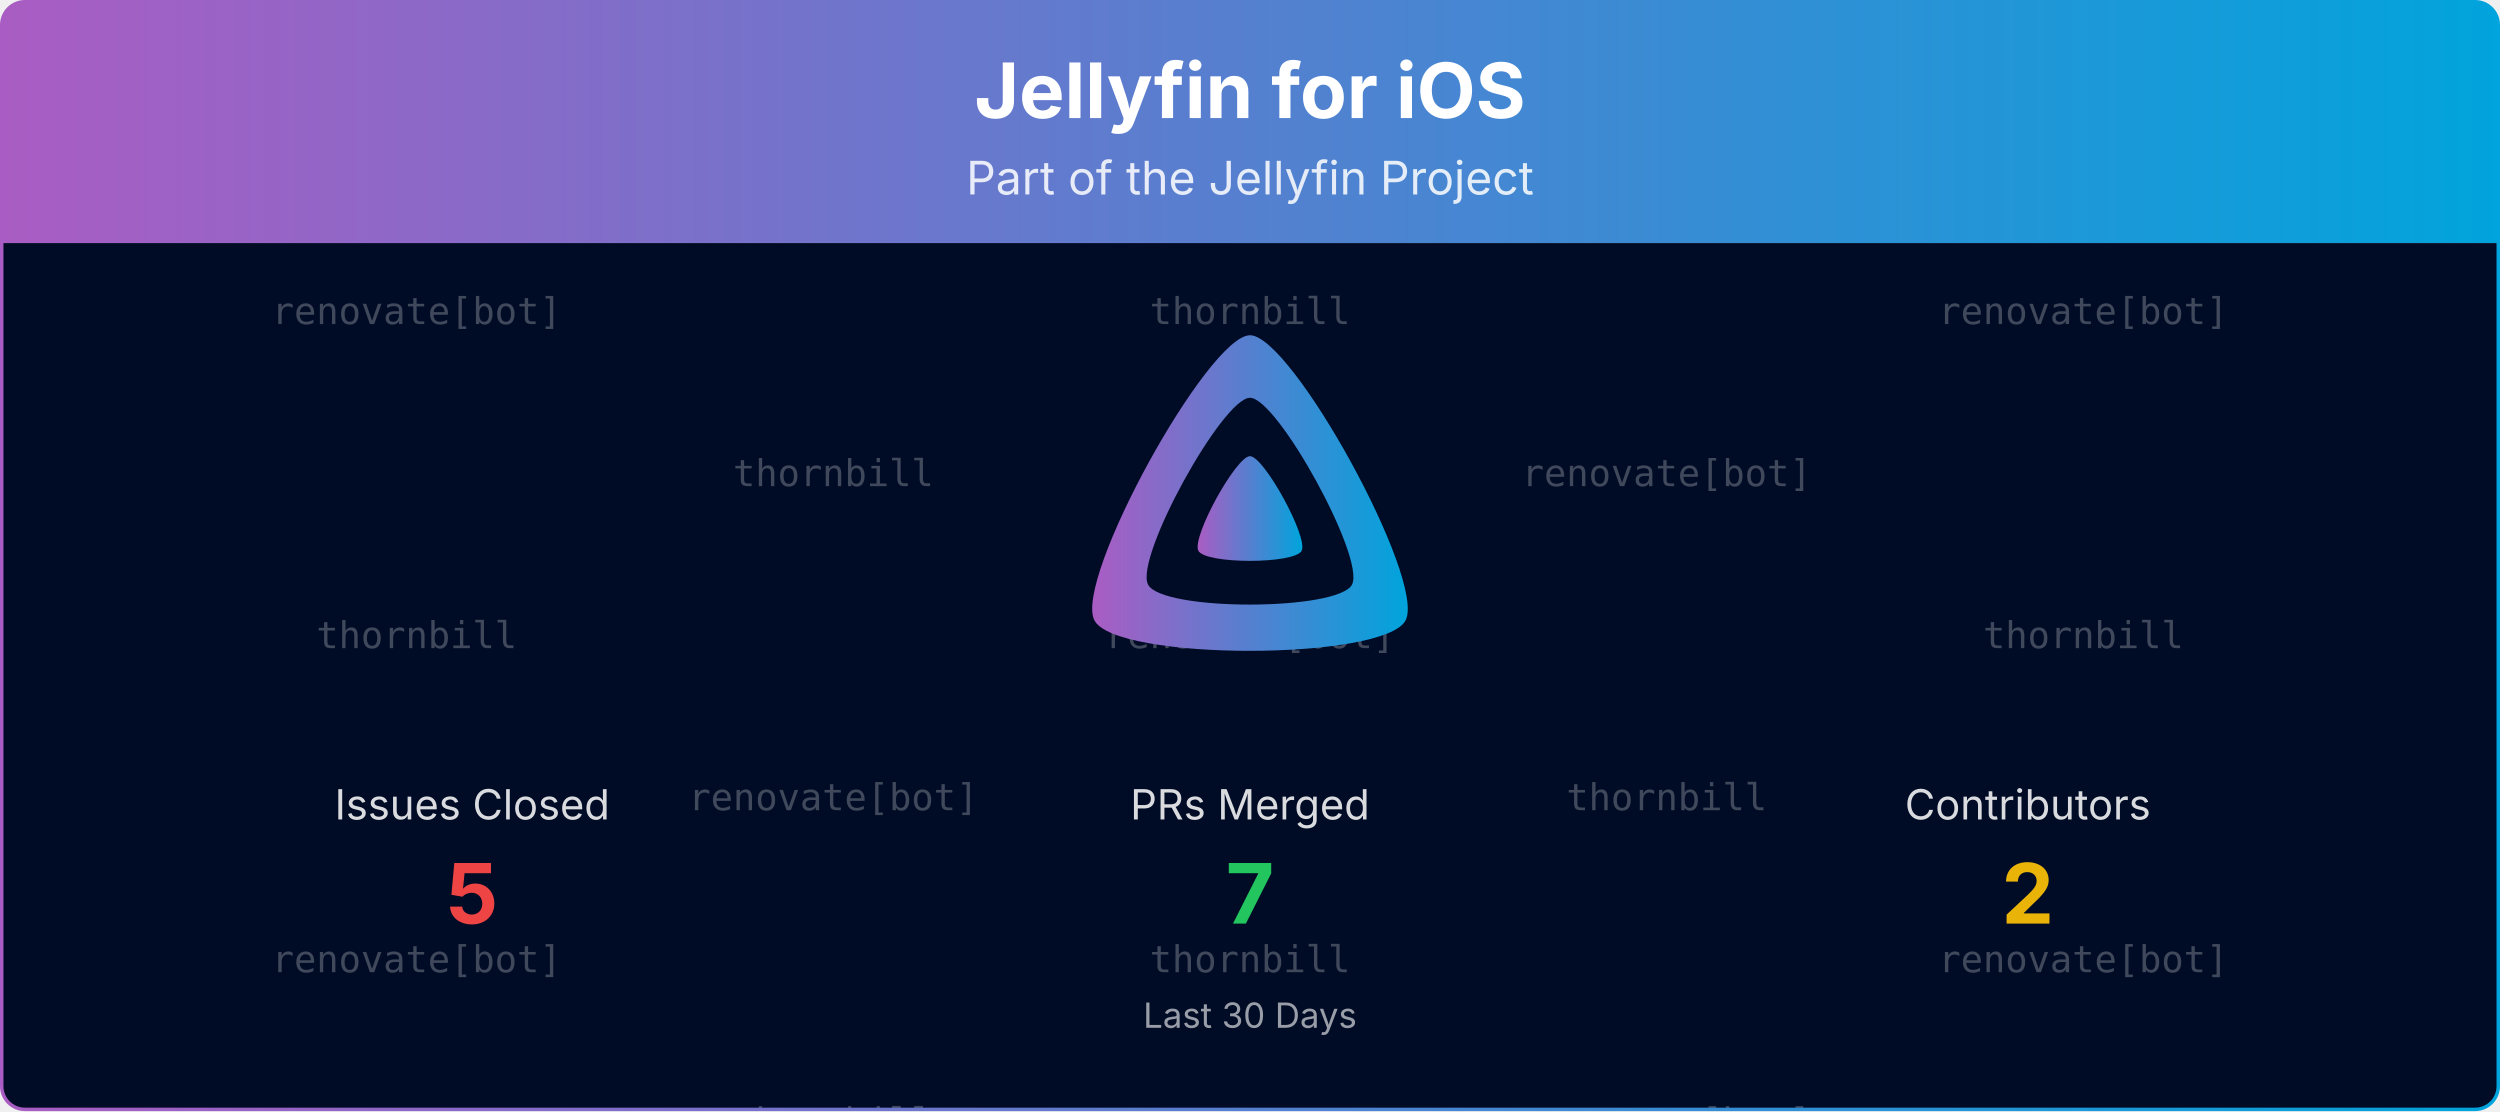
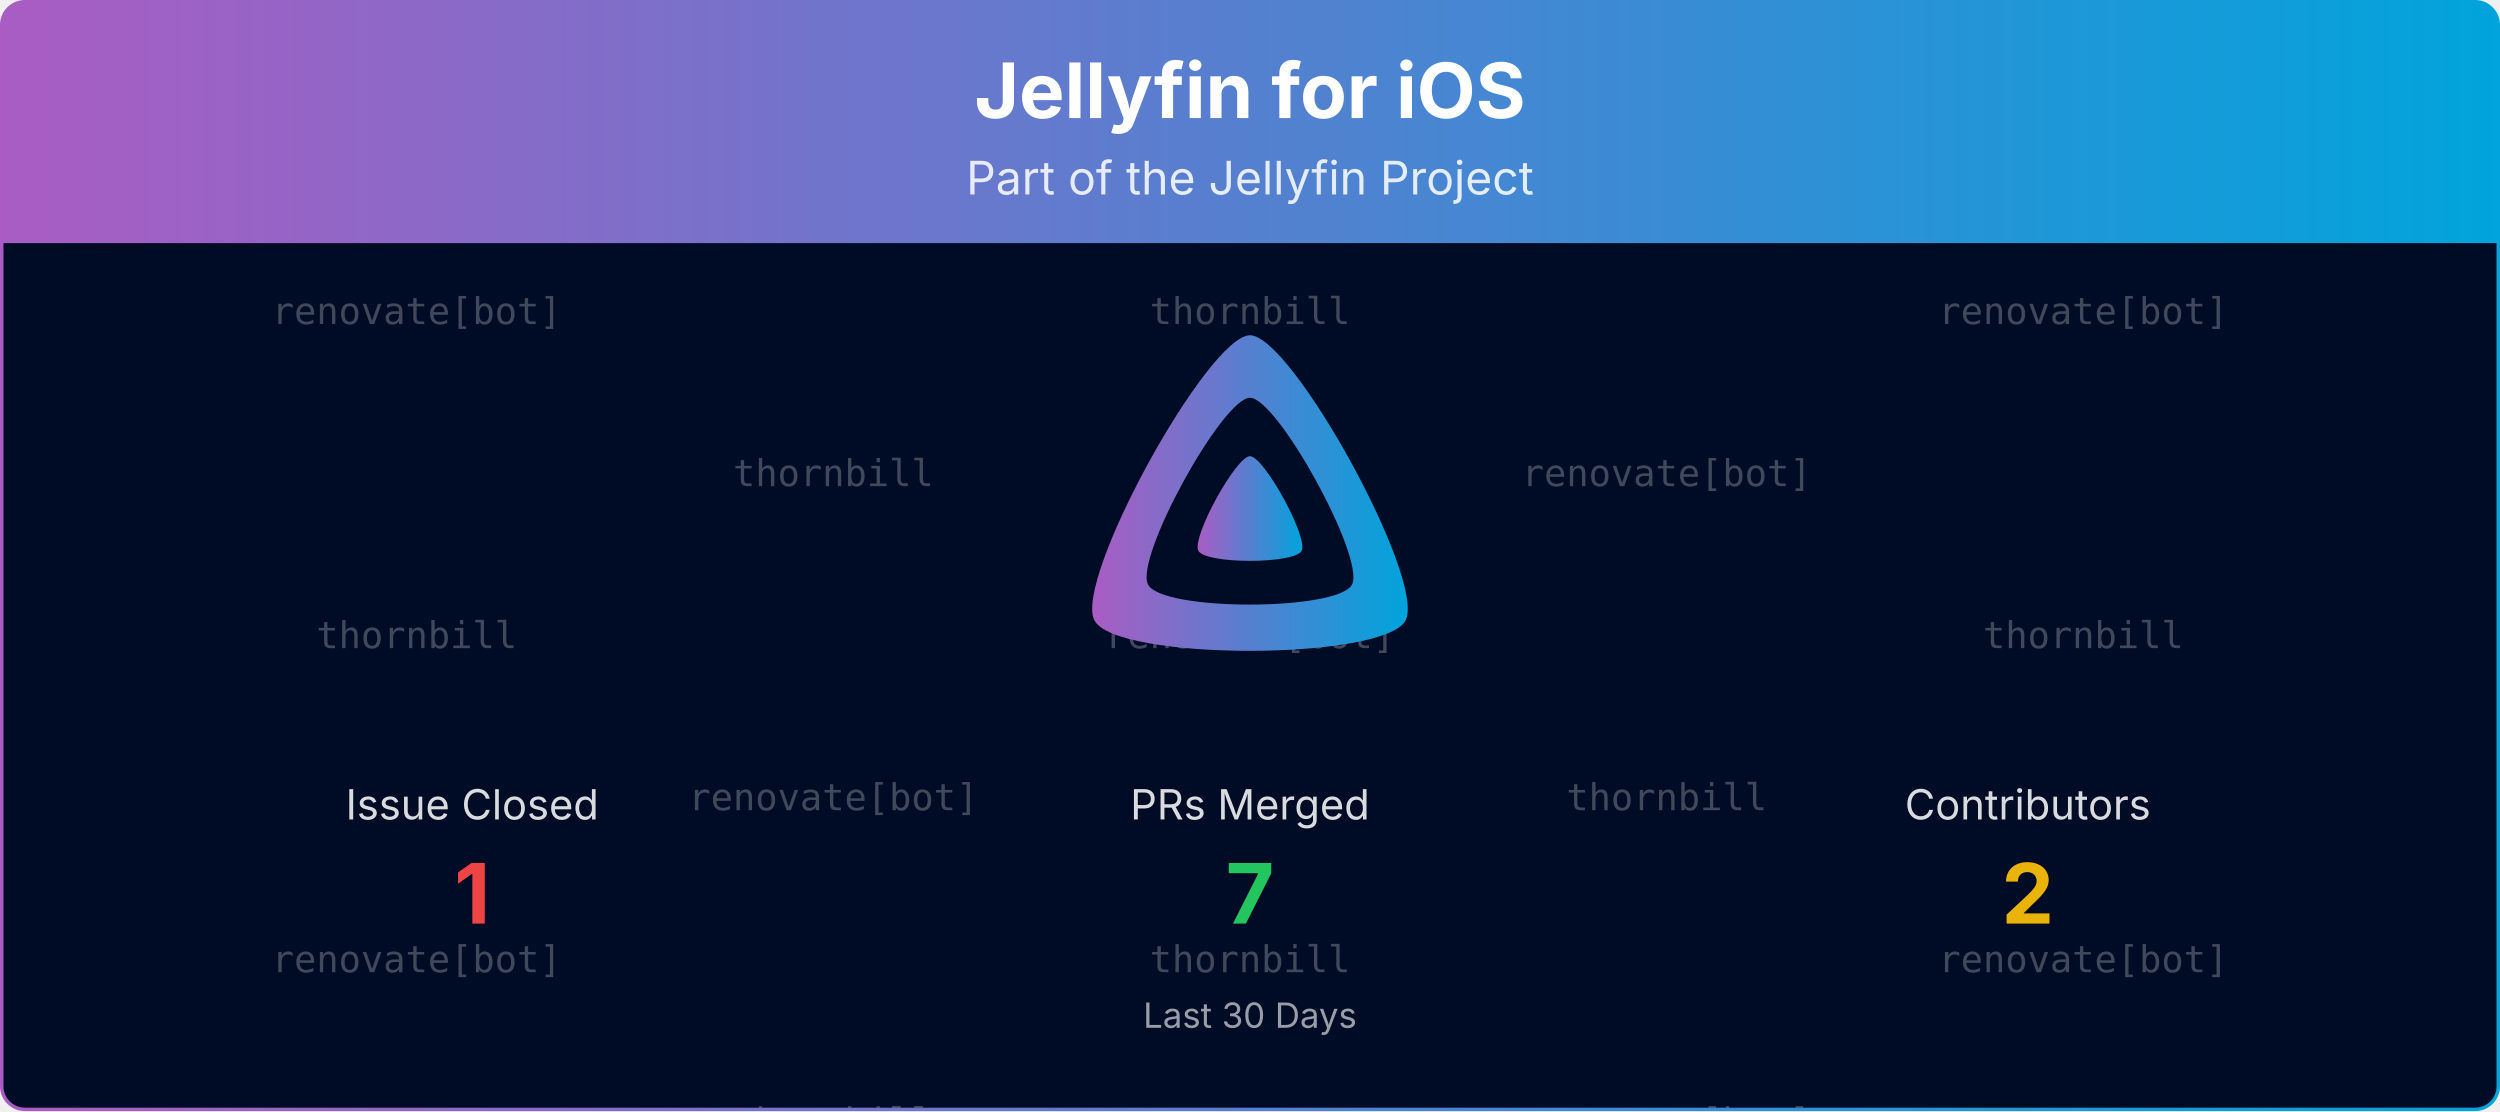
<svg xmlns="http://www.w3.org/2000/svg" viewBox="0 0 1080 480" width="100%" role="img" aria-label="Jellyfin for iOS">
  <defs>
    <linearGradient id="banner-jellyfin-ios-grad" x1="0" y1="0" x2="1" y2="0">
      <stop offset="0%" stop-color="#AA5CC3" />
      <stop offset="100%" stop-color="#00A4DC" />
    </linearGradient>
    <clipPath id="banner-jellyfin-ios-grad-clip">
      <rect x="0.75" y="0.75" width="1078.5" height="478.5" rx="10" ry="10" />
    </clipPath>
  </defs>
  <defs>
    <clipPath id="banner-jellyfin-ios-grad-rain-clip">
      <rect x="0.75" y="105" width="1078.5" height="374.25" />
    </clipPath>
  </defs>
  <g clip-path="url(#banner-jellyfin-ios-grad-clip)">
    <path d="M0.75,10.75 A10.0,10.0 0 0 1 10.75,0.75 L1069.25,0.75 A10.0,10.0 0 0 1 1079.25,10.75 L1079.25,105.00 L0.75,105.00 Z" fill="url(#banner-jellyfin-ios-grad)" />
    <text x="540.0" y="51" text-anchor="middle" font-size="33" font-weight="700" font-family="Plus Jakarta Sans, system-ui, -apple-system, Segoe UI, sans-serif" fill="#ffffff">Jellyfin for iOS</text>
    <text x="540.0" y="84" text-anchor="middle" font-size="20" font-family="Plus Jakarta Sans, system-ui, -apple-system, Segoe UI, sans-serif" fill="#ffffff" opacity="0.85">Part of the Jellyfin Project</text>
    <rect x="0.75" y="105" width="1078.5" height="374.25" fill="#000b25" />
    <g opacity="0.25" clip-path="url(#banner-jellyfin-ios-grad-rain-clip)" font-family="ui-monospace, SFMono-Regular, Menlo, Consolas, monospace" font-size="16" fill="#ffffff" text-anchor="middle">
      <g transform="translate(180.00,105)">
        <g>
          <animateTransform attributeName="transform" type="translate" values="0,-420;0,0" dur="10.00s" begin="-0.00s" repeatCount="indefinite" />
          <text y="35.0">renovate[bot]</text>
          <text y="175.0">thornbill</text>
          <text y="315.0">renovate[bot]</text>
          <text y="455.0">renovate[bot]</text>
          <text y="595.0">thornbill</text>
          <text y="735.0">renovate[bot]</text>
        </g>
      </g>
      <g transform="translate(540.00,105)">
        <g>
          <animateTransform attributeName="transform" type="translate" values="0,-420;0,0" dur="10.00s" begin="-1.91s" repeatCount="indefinite" />
          <text y="35.0">thornbill</text>
          <text y="175.0">renovate[bot]</text>
          <text y="315.0">thornbill</text>
          <text y="455.0">thornbill</text>
          <text y="595.0">renovate[bot]</text>
          <text y="735.0">thornbill</text>
        </g>
      </g>
      <g transform="translate(900.00,105)">
        <g>
          <animateTransform attributeName="transform" type="translate" values="0,-420;0,0" dur="10.00s" begin="-3.82s" repeatCount="indefinite" />
          <text y="35.0">renovate[bot]</text>
          <text y="175.0">thornbill</text>
          <text y="315.0">renovate[bot]</text>
          <text y="455.0">renovate[bot]</text>
          <text y="595.0">thornbill</text>
          <text y="735.0">renovate[bot]</text>
        </g>
      </g>
      <g transform="translate(360.00,105)">
        <g>
          <animateTransform attributeName="transform" type="translate" values="0,-420;0,0" dur="10.00s" begin="-5.73s" repeatCount="indefinite" />
          <text y="105.0">thornbill</text>
          <text y="245.0">renovate[bot]</text>
          <text y="385.0">thornbill</text>
          <text y="525.0">thornbill</text>
          <text y="665.0">renovate[bot]</text>
          <text y="805.0">thornbill</text>
        </g>
      </g>
      <g transform="translate(720.00,105)">
        <g>
          <animateTransform attributeName="transform" type="translate" values="0,-420;0,0" dur="10.00s" begin="-7.64s" repeatCount="indefinite" />
          <text y="105.0">renovate[bot]</text>
          <text y="245.0">thornbill</text>
          <text y="385.0">renovate[bot]</text>
          <text y="525.0">renovate[bot]</text>
          <text y="665.0">thornbill</text>
          <text y="805.0">renovate[bot]</text>
        </g>
      </g>
    </g>
    <g transform="translate(465.00,138.00) scale(0.29297)">
      <path fill="url(#banner-jellyfin-ios-grad)" fill-rule="evenodd" d="M256,23.3c-61.6,0-259.8,359.4-229.6,420.1s429.3,60,459.2,0S317.6,23.3,256,23.3zM406.5,390.8c-19.6,39.3-281.1,39.8-300.9,0s110.1-275.3,150.4-275.3S426.1,351.4,406.5,390.8z" />
      <path fill="url(#banner-jellyfin-ios-grad)" d="M256,201.6c-20.4,0-86.2,119.3-76.2,139.4s142.5,19.9,152.4,0S276.5,201.6,256,201.6z" />
    </g>
-     <text x="204.0" y="354.0" text-anchor="middle" font-size="18" font-family="Plus Jakarta Sans, system-ui, -apple-system, Segoe UI, sans-serif" fill="#ffffff" opacity="0.85">Issues Closed</text>
-     <text x="204.0" y="399.0" text-anchor="middle" font-size="36" font-weight="700" font-family="Plus Jakarta Sans, system-ui, -apple-system, Segoe UI, sans-serif" fill="#ef4444">5</text>
+     <text x="204.0" y="354.0" text-anchor="middle" font-size="18" font-family="Plus Jakarta Sans, system-ui, -apple-system, Segoe UI, sans-serif" fill="#ffffff" opacity="0.85">Issue Closed</text>
+     <text x="204.0" y="399.0" text-anchor="middle" font-size="36" font-weight="700" font-family="Plus Jakarta Sans, system-ui, -apple-system, Segoe UI, sans-serif" fill="#ef4444">1</text>
    <text x="540.0" y="354.0" text-anchor="middle" font-size="18" font-family="Plus Jakarta Sans, system-ui, -apple-system, Segoe UI, sans-serif" fill="#ffffff" opacity="0.85">PRs Merged</text>
    <text x="540.0" y="399.0" text-anchor="middle" font-size="36" font-weight="700" font-family="Plus Jakarta Sans, system-ui, -apple-system, Segoe UI, sans-serif" fill="#22c55e">7</text>
    <text x="876.0" y="354.0" text-anchor="middle" font-size="18" font-family="Plus Jakarta Sans, system-ui, -apple-system, Segoe UI, sans-serif" fill="#ffffff" opacity="0.85">Contributors</text>
    <text x="876.0" y="399.0" text-anchor="middle" font-size="36" font-weight="700" font-family="Plus Jakarta Sans, system-ui, -apple-system, Segoe UI, sans-serif" fill="#eab308">2</text>
    <text x="540.0" y="444.0" text-anchor="middle" font-size="15" font-family="Plus Jakarta Sans, system-ui, -apple-system, Segoe UI, sans-serif" fill="#ffffff" opacity="0.6">Last 30 Days</text>
  </g>
  <rect x="0.75" y="0.75" width="1078.5" height="478.5" rx="10" ry="10" fill="none" stroke="url(#banner-jellyfin-ios-grad)" stroke-width="1.5" />
</svg>
